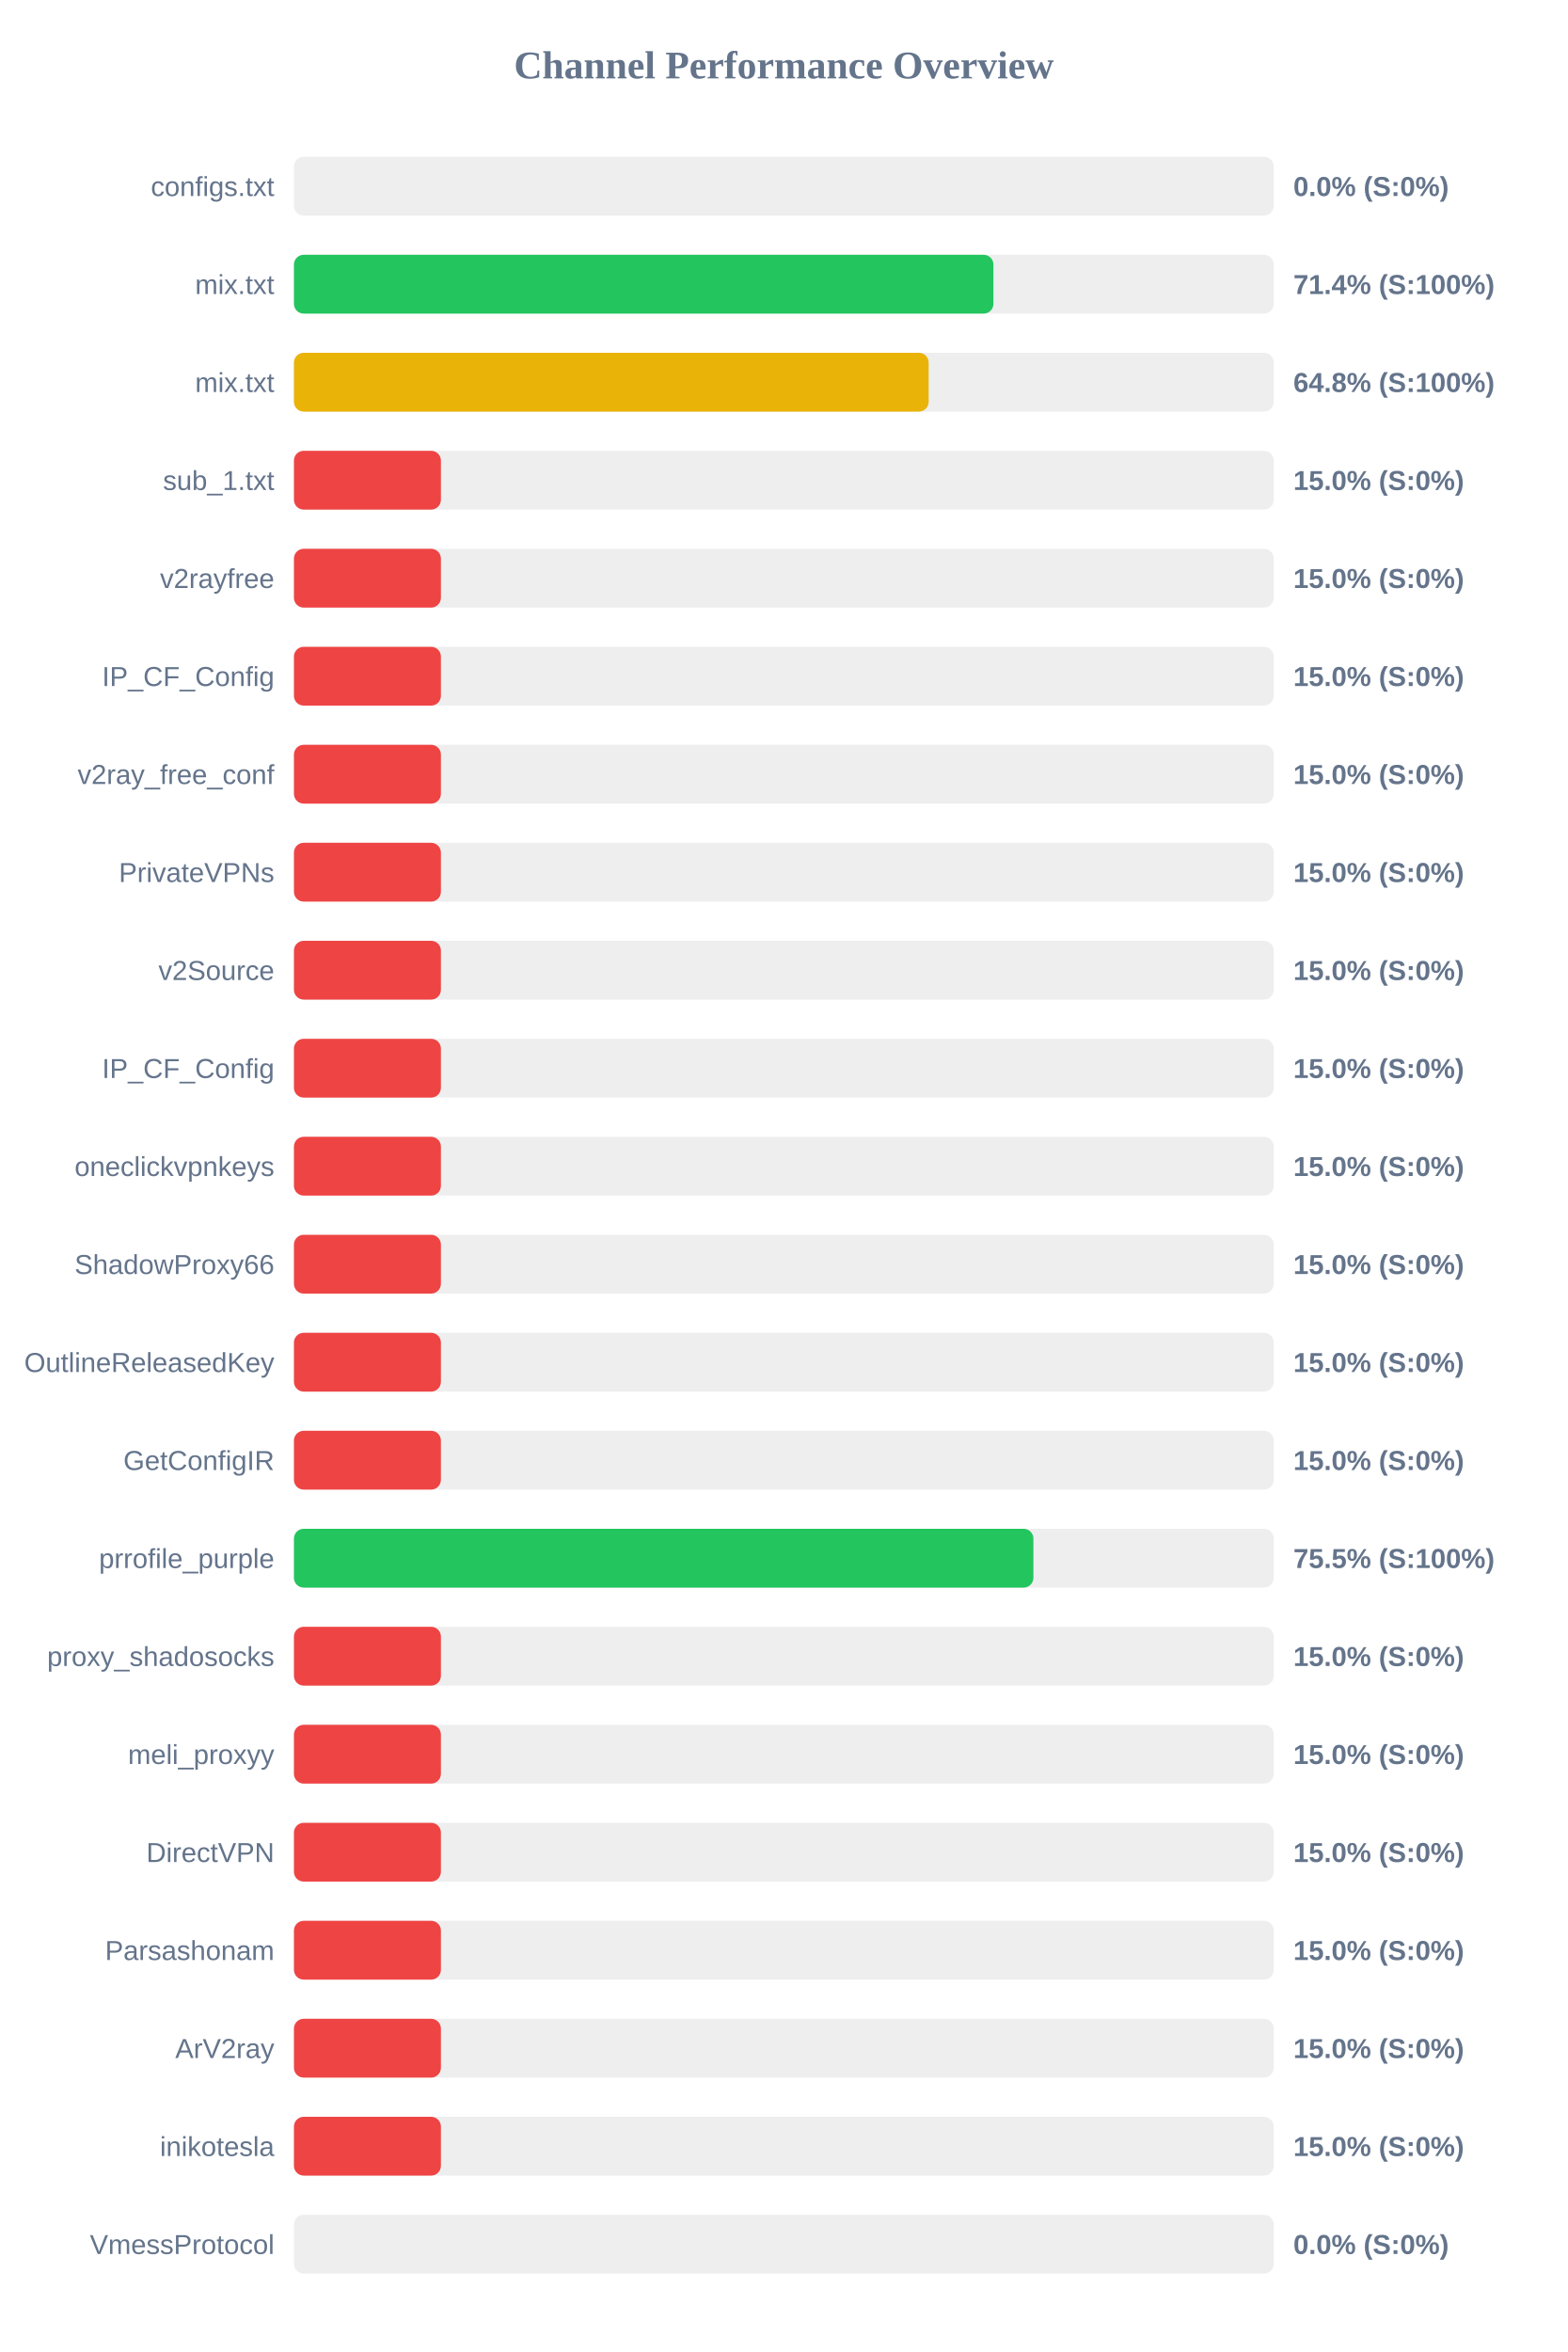
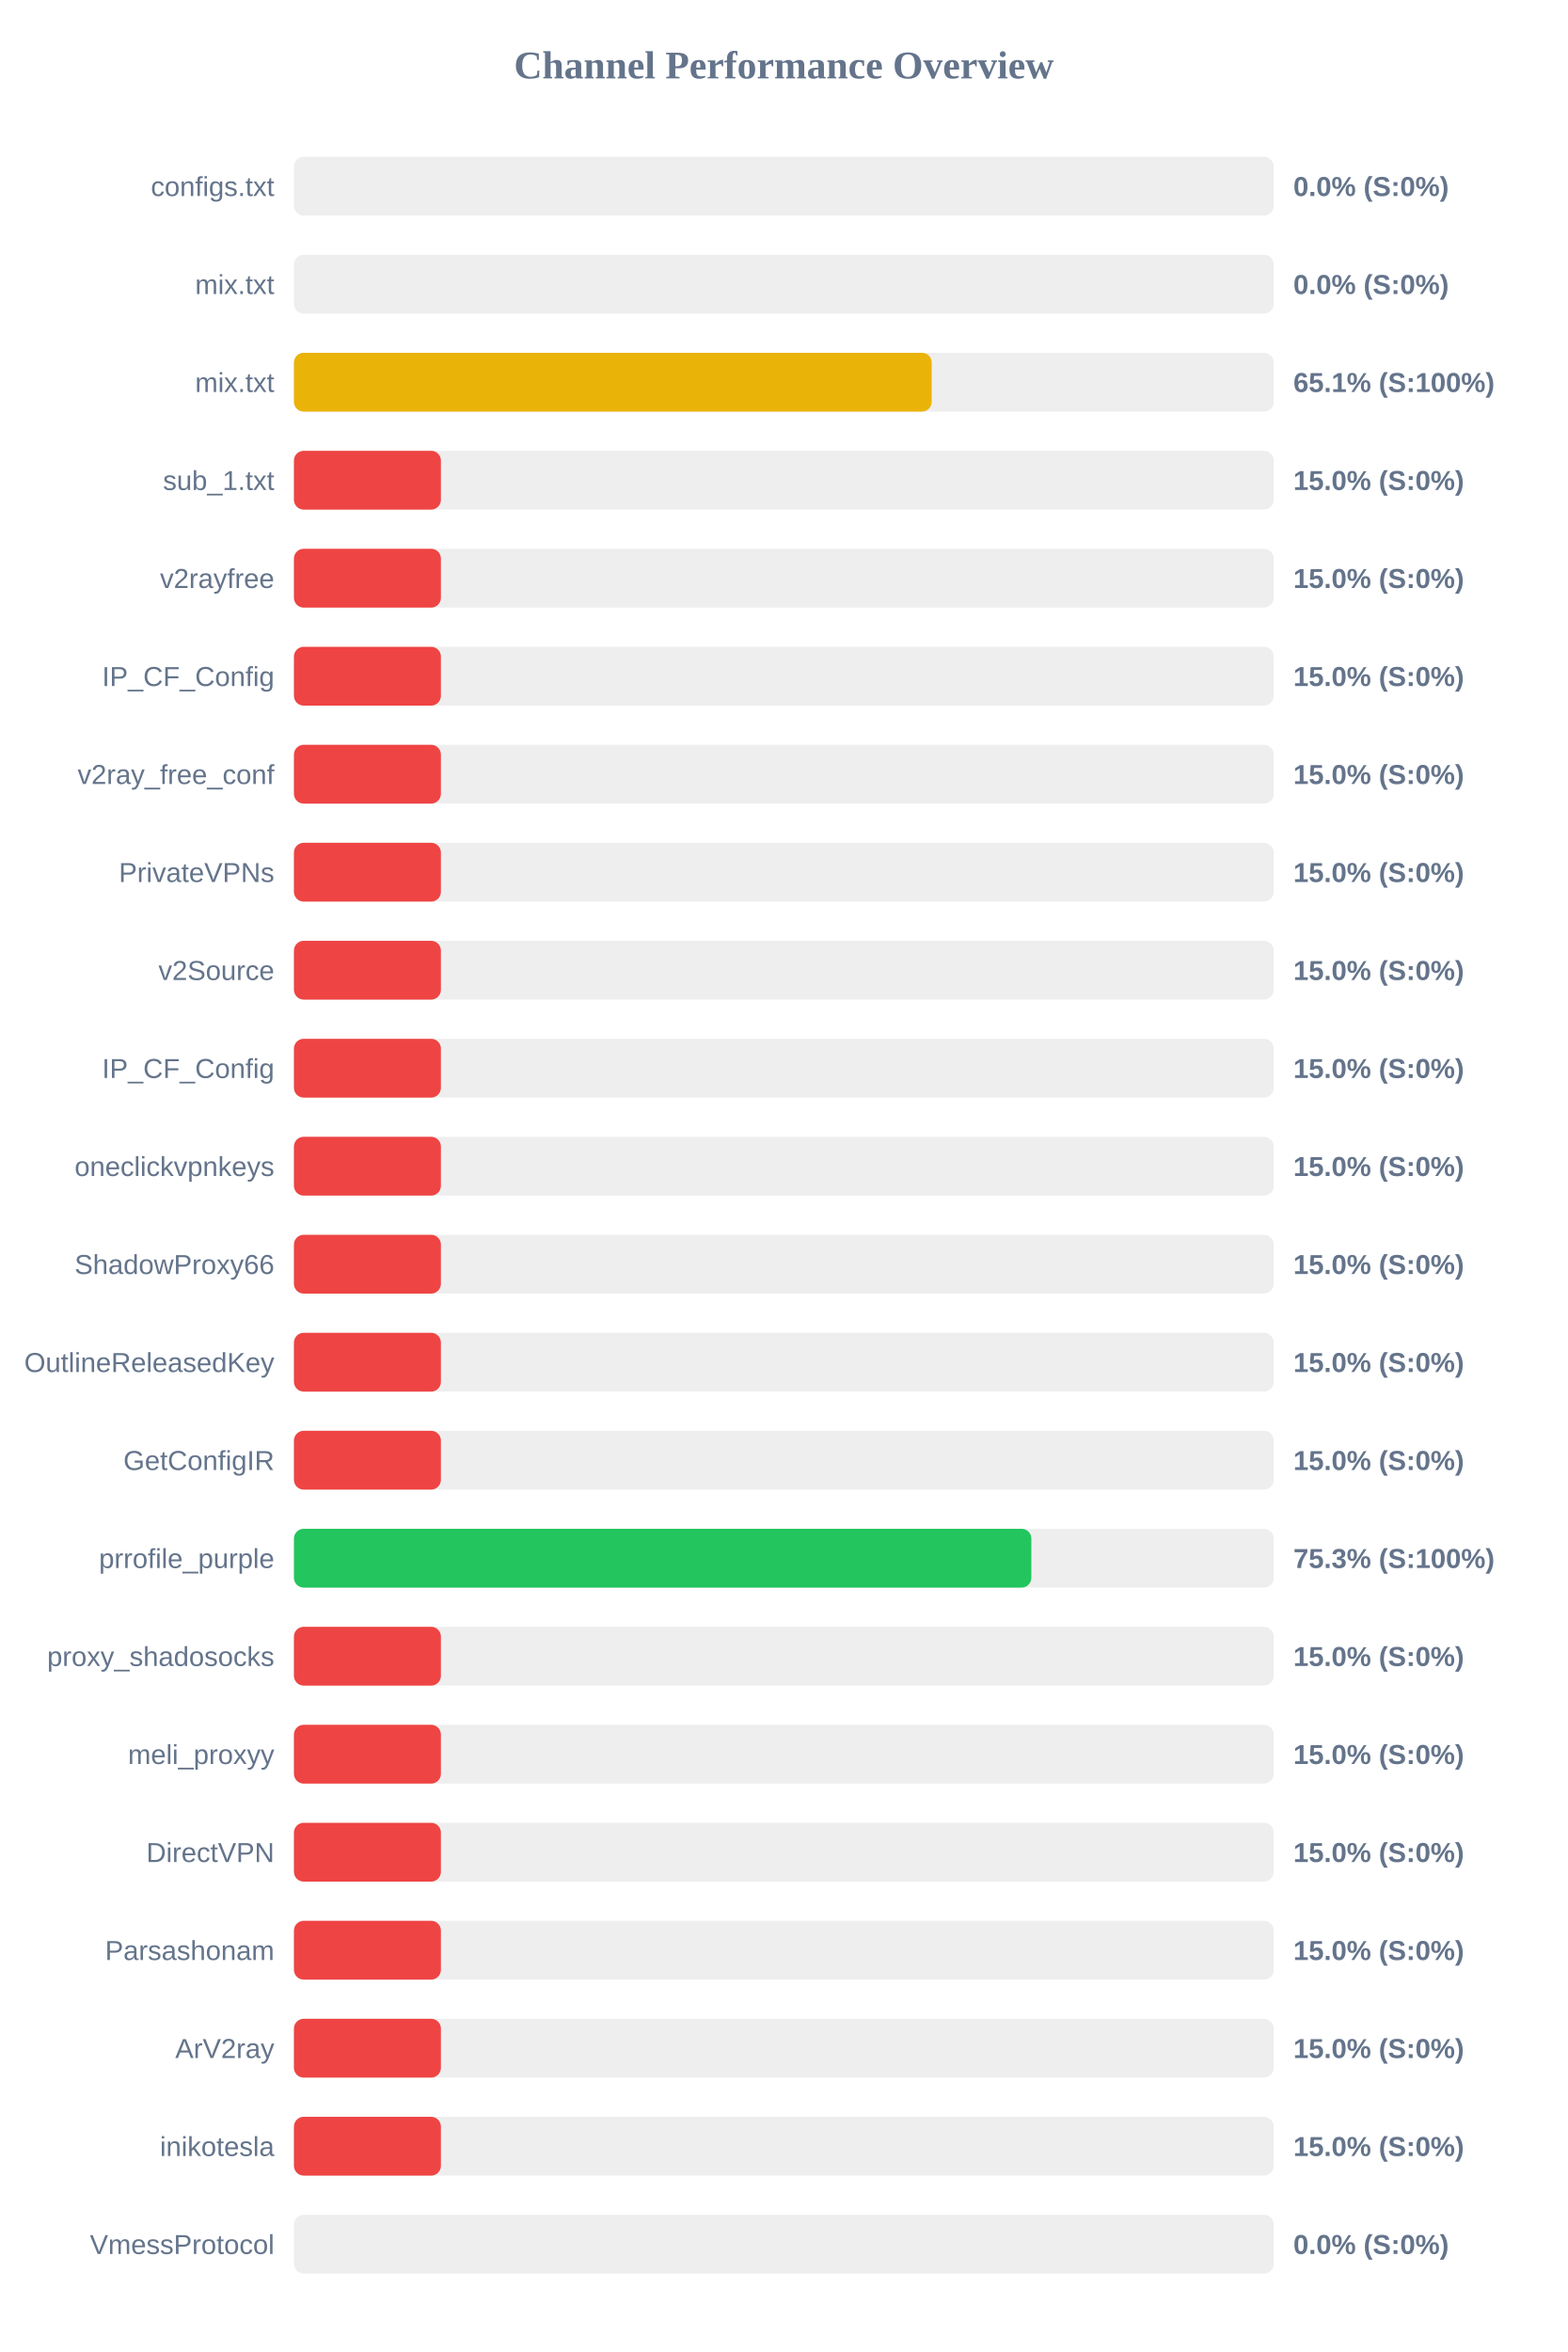
<svg xmlns="http://www.w3.org/2000/svg" width="800" height="1200" version="1.1">
  <style>
        .row { font: 14px Arial; fill: #64748b; }
        .score { font: bold 14px Arial; fill: #64748b; }
    </style>
  <text x="400" y="40" text-anchor="middle" font-size="20px" font-weight="bold" fill="#64748b">Channel Performance Overview</text>
  <rect x="150" y="80" width="500" height="30" fill="#eee" rx="5" />
  <rect x="150" y="80" width="0.0" height="30" fill="#ef4444" rx="5" />
  <text x="140" y="100" text-anchor="end" class="row">configs.txt</text>
  <text x="660" y="100" text-anchor="start" class="score">0.0% (S:0%)</text>
  <rect x="150" y="130" width="500" height="30" fill="#eee" rx="5" />
-   <rect x="150" y="130" width="356.95" height="30" fill="#22c55e" rx="5" />
+   <rect x="150" y="130" width="0.0" height="30" fill="#ef4444" rx="5" />
  <text x="140" y="150" text-anchor="end" class="row">mix.txt</text>
-   <text x="660" y="150" text-anchor="start" class="score">71.4% (S:100%)</text>
+   <text x="660" y="150" text-anchor="start" class="score">0.0% (S:0%)</text>
  <rect x="150" y="180" width="500" height="30" fill="#eee" rx="5" />
-   <rect x="150" y="180" width="323.9" height="30" fill="#eab308" rx="5" />
+   <rect x="150" y="180" width="325.45" height="30" fill="#eab308" rx="5" />
  <text x="140" y="200" text-anchor="end" class="row">mix.txt</text>
-   <text x="660" y="200" text-anchor="start" class="score">64.8% (S:100%)</text>
+   <text x="660" y="200" text-anchor="start" class="score">65.1% (S:100%)</text>
  <rect x="150" y="230" width="500" height="30" fill="#eee" rx="5" />
  <rect x="150" y="230" width="75.0" height="30" fill="#ef4444" rx="5" />
  <text x="140" y="250" text-anchor="end" class="row">sub_1.txt</text>
  <text x="660" y="250" text-anchor="start" class="score">15.0% (S:0%)</text>
  <rect x="150" y="280" width="500" height="30" fill="#eee" rx="5" />
  <rect x="150" y="280" width="75.0" height="30" fill="#ef4444" rx="5" />
  <text x="140" y="300" text-anchor="end" class="row">v2rayfree</text>
  <text x="660" y="300" text-anchor="start" class="score">15.0% (S:0%)</text>
  <rect x="150" y="330" width="500" height="30" fill="#eee" rx="5" />
  <rect x="150" y="330" width="75.0" height="30" fill="#ef4444" rx="5" />
  <text x="140" y="350" text-anchor="end" class="row">IP_CF_Config</text>
  <text x="660" y="350" text-anchor="start" class="score">15.0% (S:0%)</text>
  <rect x="150" y="380" width="500" height="30" fill="#eee" rx="5" />
  <rect x="150" y="380" width="75.0" height="30" fill="#ef4444" rx="5" />
  <text x="140" y="400" text-anchor="end" class="row">v2ray_free_conf</text>
  <text x="660" y="400" text-anchor="start" class="score">15.0% (S:0%)</text>
  <rect x="150" y="430" width="500" height="30" fill="#eee" rx="5" />
  <rect x="150" y="430" width="75.0" height="30" fill="#ef4444" rx="5" />
  <text x="140" y="450" text-anchor="end" class="row">PrivateVPNs</text>
  <text x="660" y="450" text-anchor="start" class="score">15.0% (S:0%)</text>
  <rect x="150" y="480" width="500" height="30" fill="#eee" rx="5" />
  <rect x="150" y="480" width="75.0" height="30" fill="#ef4444" rx="5" />
  <text x="140" y="500" text-anchor="end" class="row">v2Source</text>
  <text x="660" y="500" text-anchor="start" class="score">15.0% (S:0%)</text>
  <rect x="150" y="530" width="500" height="30" fill="#eee" rx="5" />
  <rect x="150" y="530" width="75.0" height="30" fill="#ef4444" rx="5" />
  <text x="140" y="550" text-anchor="end" class="row">IP_CF_Config</text>
  <text x="660" y="550" text-anchor="start" class="score">15.0% (S:0%)</text>
  <rect x="150" y="580" width="500" height="30" fill="#eee" rx="5" />
  <rect x="150" y="580" width="75.0" height="30" fill="#ef4444" rx="5" />
  <text x="140" y="600" text-anchor="end" class="row">oneclickvpnkeys</text>
  <text x="660" y="600" text-anchor="start" class="score">15.0% (S:0%)</text>
  <rect x="150" y="630" width="500" height="30" fill="#eee" rx="5" />
  <rect x="150" y="630" width="75.0" height="30" fill="#ef4444" rx="5" />
  <text x="140" y="650" text-anchor="end" class="row">ShadowProxy66</text>
  <text x="660" y="650" text-anchor="start" class="score">15.0% (S:0%)</text>
  <rect x="150" y="680" width="500" height="30" fill="#eee" rx="5" />
  <rect x="150" y="680" width="75.0" height="30" fill="#ef4444" rx="5" />
  <text x="140" y="700" text-anchor="end" class="row">OutlineReleasedKey</text>
  <text x="660" y="700" text-anchor="start" class="score">15.0% (S:0%)</text>
  <rect x="150" y="730" width="500" height="30" fill="#eee" rx="5" />
  <rect x="150" y="730" width="75.0" height="30" fill="#ef4444" rx="5" />
  <text x="140" y="750" text-anchor="end" class="row">GetConfigIR</text>
  <text x="660" y="750" text-anchor="start" class="score">15.0% (S:0%)</text>
  <rect x="150" y="780" width="500" height="30" fill="#eee" rx="5" />
-   <rect x="150" y="780" width="377.35" height="30" fill="#22c55e" rx="5" />
+   <rect x="150" y="780" width="376.3" height="30" fill="#22c55e" rx="5" />
  <text x="140" y="800" text-anchor="end" class="row">prrofile_purple</text>
-   <text x="660" y="800" text-anchor="start" class="score">75.5% (S:100%)</text>
+   <text x="660" y="800" text-anchor="start" class="score">75.3% (S:100%)</text>
  <rect x="150" y="830" width="500" height="30" fill="#eee" rx="5" />
  <rect x="150" y="830" width="75.0" height="30" fill="#ef4444" rx="5" />
  <text x="140" y="850" text-anchor="end" class="row">proxy_shadosocks</text>
  <text x="660" y="850" text-anchor="start" class="score">15.0% (S:0%)</text>
  <rect x="150" y="880" width="500" height="30" fill="#eee" rx="5" />
  <rect x="150" y="880" width="75.0" height="30" fill="#ef4444" rx="5" />
  <text x="140" y="900" text-anchor="end" class="row">meli_proxyy</text>
  <text x="660" y="900" text-anchor="start" class="score">15.0% (S:0%)</text>
  <rect x="150" y="930" width="500" height="30" fill="#eee" rx="5" />
  <rect x="150" y="930" width="75.0" height="30" fill="#ef4444" rx="5" />
  <text x="140" y="950" text-anchor="end" class="row">DirectVPN</text>
  <text x="660" y="950" text-anchor="start" class="score">15.0% (S:0%)</text>
  <rect x="150" y="980" width="500" height="30" fill="#eee" rx="5" />
  <rect x="150" y="980" width="75.0" height="30" fill="#ef4444" rx="5" />
  <text x="140" y="1000" text-anchor="end" class="row">Parsashonam</text>
  <text x="660" y="1000" text-anchor="start" class="score">15.0% (S:0%)</text>
  <rect x="150" y="1030" width="500" height="30" fill="#eee" rx="5" />
  <rect x="150" y="1030" width="75.0" height="30" fill="#ef4444" rx="5" />
  <text x="140" y="1050" text-anchor="end" class="row">ArV2ray</text>
  <text x="660" y="1050" text-anchor="start" class="score">15.0% (S:0%)</text>
  <rect x="150" y="1080" width="500" height="30" fill="#eee" rx="5" />
  <rect x="150" y="1080" width="75.0" height="30" fill="#ef4444" rx="5" />
  <text x="140" y="1100" text-anchor="end" class="row">inikotesla</text>
  <text x="660" y="1100" text-anchor="start" class="score">15.0% (S:0%)</text>
  <rect x="150" y="1130" width="500" height="30" fill="#eee" rx="5" />
  <rect x="150" y="1130" width="0.0" height="30" fill="#ef4444" rx="5" />
  <text x="140" y="1150" text-anchor="end" class="row">VmessProtocol</text>
  <text x="660" y="1150" text-anchor="start" class="score">0.0% (S:0%)</text>
</svg>
